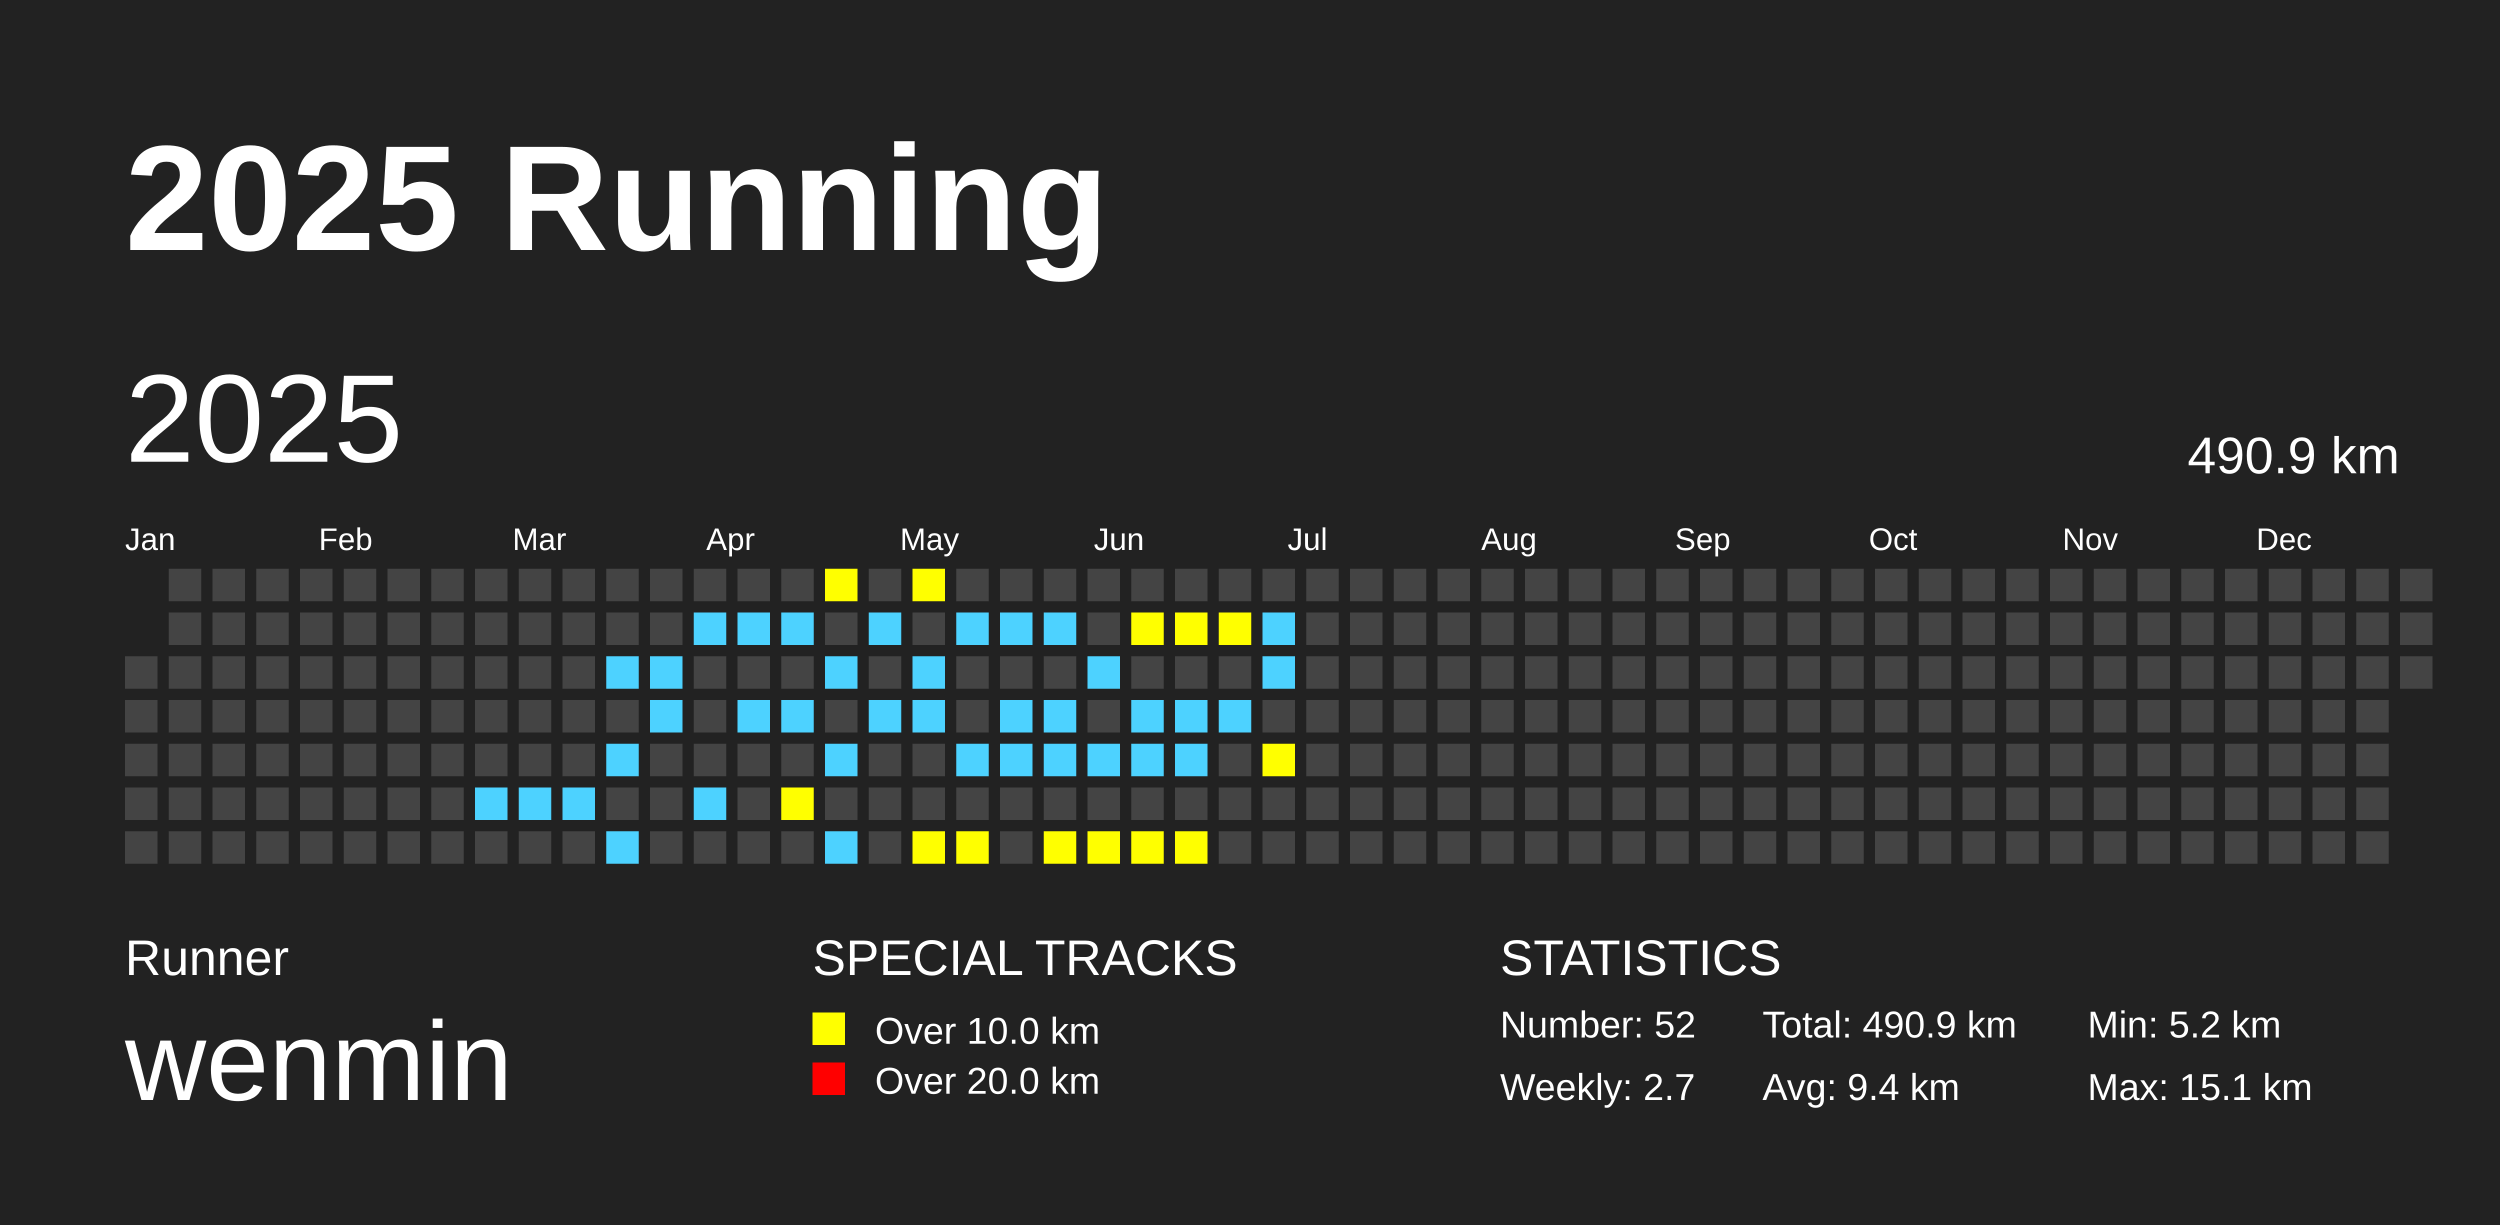
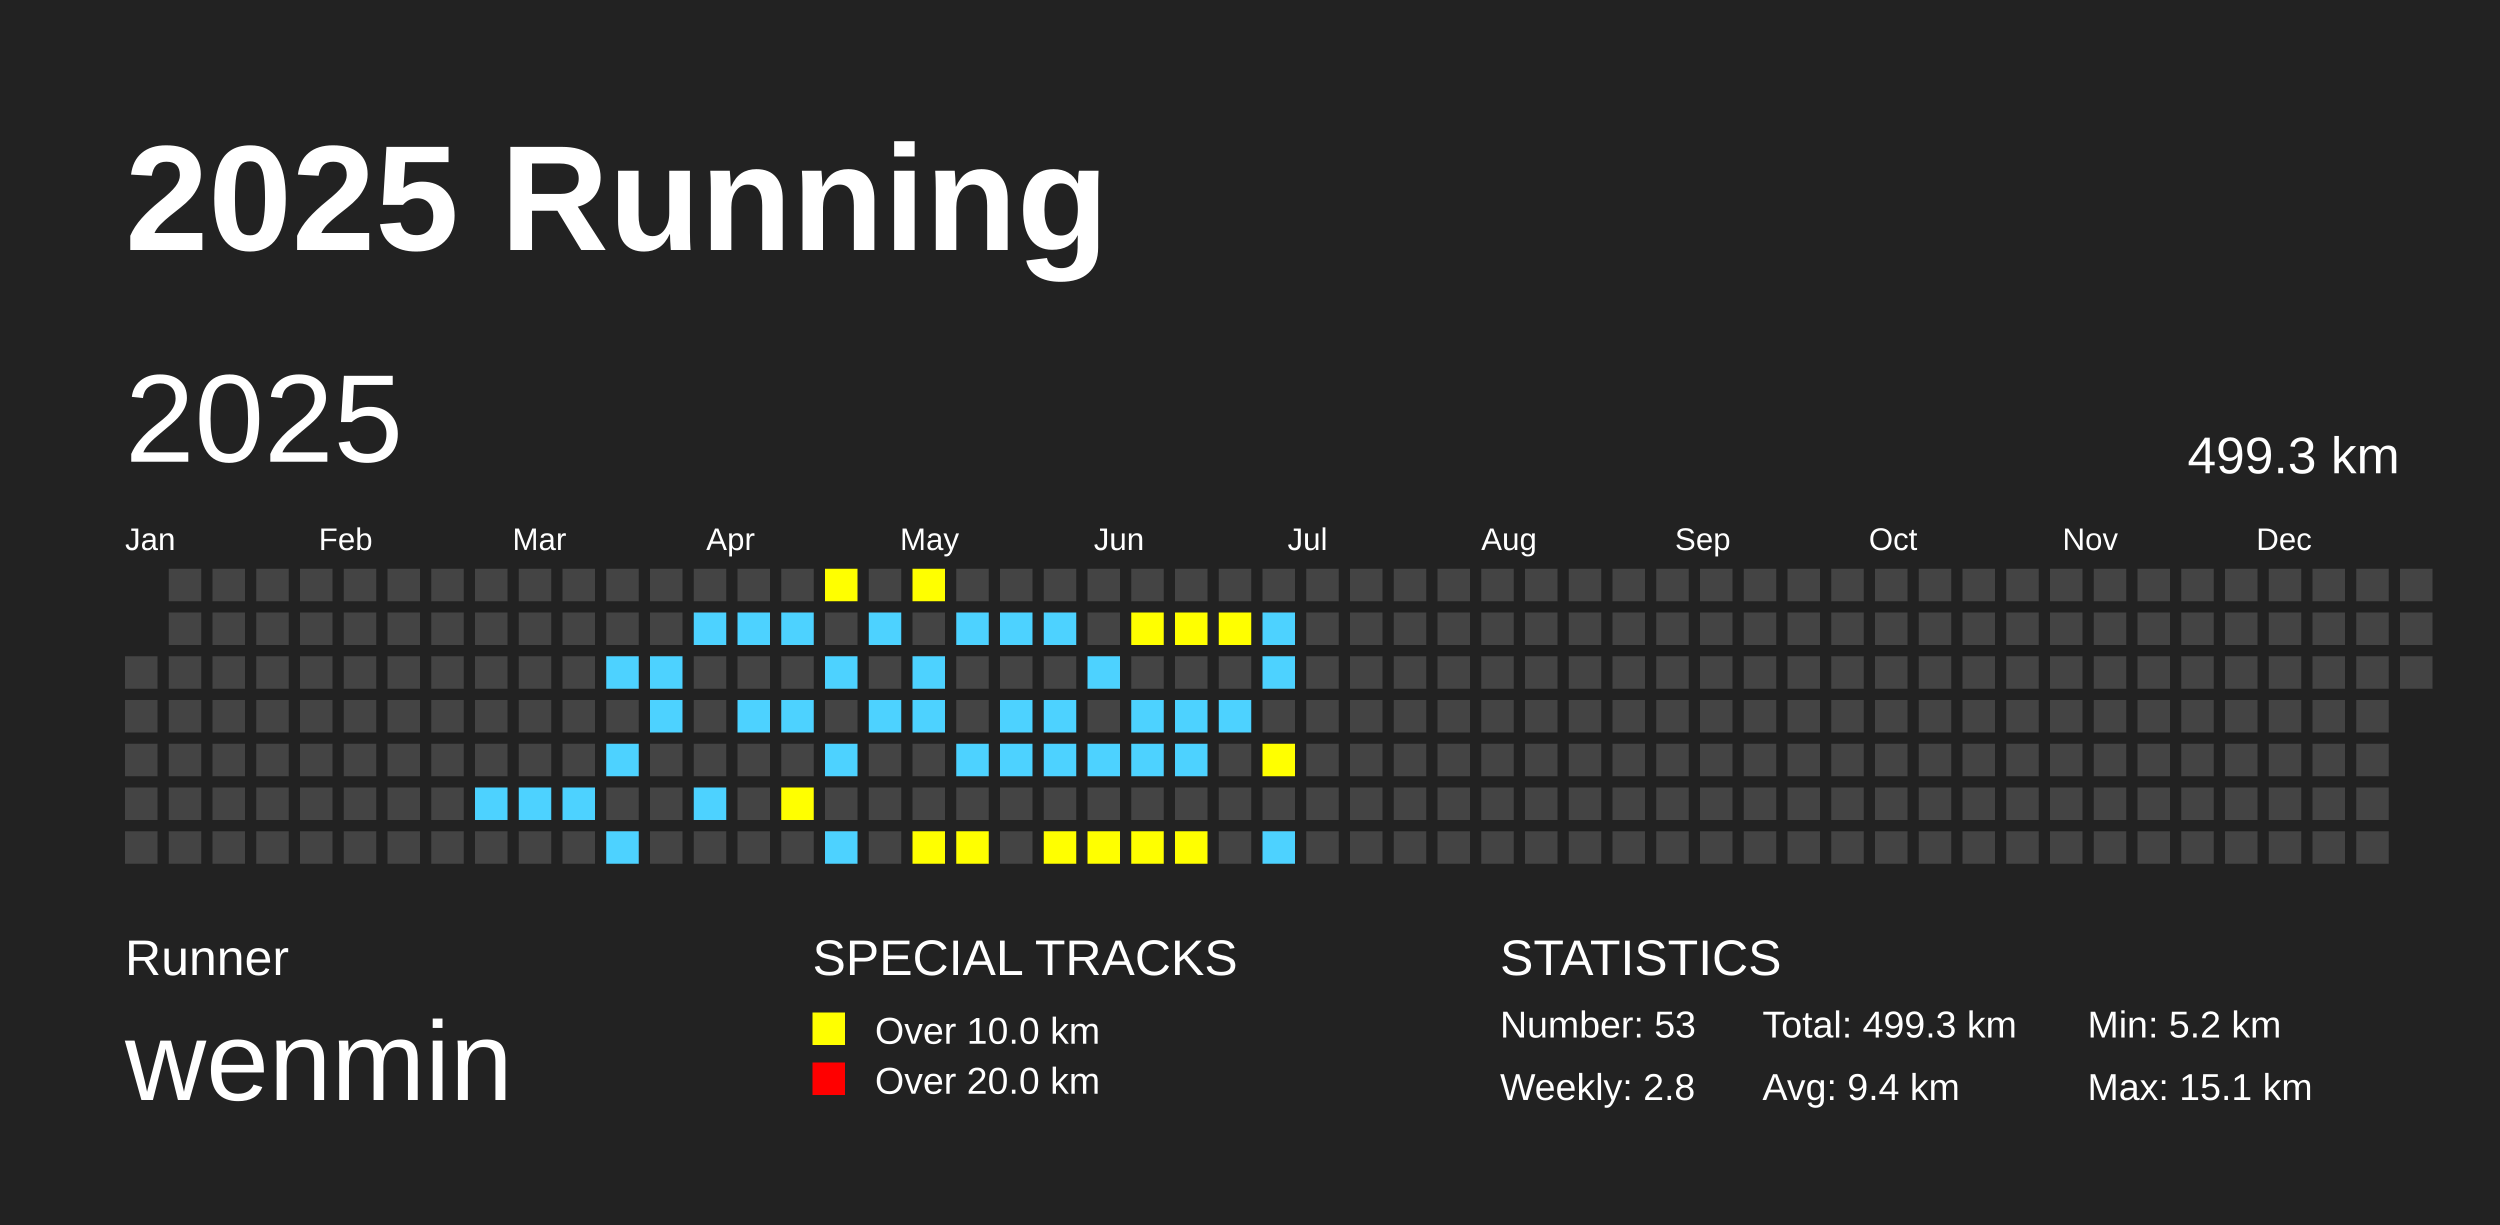
<svg xmlns="http://www.w3.org/2000/svg" baseProfile="full" height="98mm" version="1.1" viewBox="0,0,200,98" width="200mm">
  <defs />
  <rect fill="#222222" height="98" width="200" x="0" y="0" />
  <text fill="#FFFFFF" style="font-size:12px; font-family:Arial; font-weight:bold;" x="10" y="20">2025 Running</text>
  <text fill="#FFFFFF" style="font-size:4px; font-family:Arial" x="10" y="78">Runner</text>
  <text fill="#FFFFFF" style="font-size:9px; font-family:Arial" x="10" y="88">wenmin</text>
  <text fill="#FFFFFF" style="font-size:4px; font-family:Arial" x="65" y="78">SPECIAL TRACKS</text>
  <rect fill="yellow" height="2.6" width="2.6" x="65" y="81" />
  <text fill="#FFFFFF" style="font-size:3px; font-family:Arial" x="70" y="83.5">Over 10.0 km</text>
  <rect fill="red" height="2.6" width="2.6" x="65" y="85" />
  <text fill="#FFFFFF" style="font-size:3px; font-family:Arial" x="70" y="87.5">Over 20.0 km</text>
  <text fill="#FFFFFF" style="font-size:4px; font-family:Arial" x="120" y="78">STATISTICS</text>
-   <text fill="#FFFFFF" style="font-size:3px; font-family:Arial" x="120" y="83">Number: 52</text>
-   <text fill="#FFFFFF" style="font-size:3px; font-family:Arial" x="120" y="88">Weekly: 2.7</text>
-   <text fill="#FFFFFF" style="font-size:3px; font-family:Arial" x="141" y="83">Total: 490.9 km</text>
+   <text fill="#FFFFFF" style="font-size:3px; font-family:Arial" x="120" y="83">Number: 53</text>
+   <text fill="#FFFFFF" style="font-size:3px; font-family:Arial" x="120" y="88">Weekly: 2.8</text>
+   <text fill="#FFFFFF" style="font-size:3px; font-family:Arial" x="141" y="83">Total: 499.3 km</text>
  <text fill="#FFFFFF" style="font-size:3px; font-family:Arial" x="141" y="88">Avg: 9.4 km</text>
  <text fill="#FFFFFF" style="font-size:3px; font-family:Arial" x="167" y="83">Min: 5.2 km</text>
  <text fill="#FFFFFF" style="font-size:3px; font-family:Arial" x="167" y="88">Max: 15.1 km</text>
  <text dominant-baseline="hanging" fill="#FFFFFF" style="font-size:10.0px; font-family:Arial;" x="10" y="30">2025</text>
-   <text dominant-baseline="hanging" fill="#FFFFFF" style="font-size:4.125px; font-family:Arial;" x="175" y="35">490.9 km</text>
+   <text dominant-baseline="hanging" fill="#FFFFFF" style="font-size:4.125px; font-family:Arial;" x="175" y="35">499.3 km</text>
  <text fill="#FFFFFF" style="font-size:2.5px; font-family:Arial" x="10.0" y="44">Jan</text>
  <text fill="#FFFFFF" style="font-size:2.5px; font-family:Arial" x="25.5" y="44">Feb</text>
  <text fill="#FFFFFF" style="font-size:2.5px; font-family:Arial" x="41.0" y="44">Mar</text>
  <text fill="#FFFFFF" style="font-size:2.5px; font-family:Arial" x="56.5" y="44">Apr</text>
  <text fill="#FFFFFF" style="font-size:2.5px; font-family:Arial" x="72.0" y="44">May</text>
  <text fill="#FFFFFF" style="font-size:2.5px; font-family:Arial" x="87.5" y="44">Jun</text>
  <text fill="#FFFFFF" style="font-size:2.5px; font-family:Arial" x="103.0" y="44">Jul</text>
  <text fill="#FFFFFF" style="font-size:2.5px; font-family:Arial" x="118.5" y="44">Aug</text>
  <text fill="#FFFFFF" style="font-size:2.5px; font-family:Arial" x="134.0" y="44">Sep</text>
  <text fill="#FFFFFF" style="font-size:2.5px; font-family:Arial" x="149.5" y="44">Oct</text>
  <text fill="#FFFFFF" style="font-size:2.5px; font-family:Arial" x="165.0" y="44">Nov</text>
  <text fill="#FFFFFF" style="font-size:2.5px; font-family:Arial" x="180.5" y="44">Dec</text>
  <rect fill="#444444" height="2.6" width="2.6" x="10.0" y="52.5" />
  <rect fill="#444444" height="2.6" width="2.6" x="10.0" y="56.0" />
  <rect fill="#444444" height="2.6" width="2.6" x="10.0" y="59.5" />
  <rect fill="#444444" height="2.6" width="2.6" x="10.0" y="63.0" />
  <rect fill="#444444" height="2.6" width="2.6" x="10.0" y="66.5" />
  <rect fill="#444444" height="2.6" width="2.6" x="13.5" y="45.5" />
  <rect fill="#444444" height="2.6" width="2.6" x="13.5" y="49.0" />
  <rect fill="#444444" height="2.6" width="2.6" x="13.5" y="52.5" />
  <rect fill="#444444" height="2.6" width="2.6" x="13.5" y="56.0" />
  <rect fill="#444444" height="2.6" width="2.6" x="13.5" y="59.5" />
  <rect fill="#444444" height="2.6" width="2.6" x="13.5" y="63.0" />
  <rect fill="#444444" height="2.6" width="2.6" x="13.5" y="66.5" />
  <rect fill="#444444" height="2.6" width="2.6" x="17.0" y="45.5" />
  <rect fill="#444444" height="2.6" width="2.6" x="17.0" y="49.0" />
  <rect fill="#444444" height="2.6" width="2.6" x="17.0" y="52.5" />
  <rect fill="#444444" height="2.6" width="2.6" x="17.0" y="56.0" />
  <rect fill="#444444" height="2.6" width="2.6" x="17.0" y="59.5" />
  <rect fill="#444444" height="2.6" width="2.6" x="17.0" y="63.0" />
  <rect fill="#444444" height="2.6" width="2.6" x="17.0" y="66.5" />
  <rect fill="#444444" height="2.6" width="2.6" x="20.5" y="45.5" />
  <rect fill="#444444" height="2.6" width="2.6" x="20.5" y="49.0" />
  <rect fill="#444444" height="2.6" width="2.6" x="20.5" y="52.5" />
  <rect fill="#444444" height="2.6" width="2.6" x="20.5" y="56.0" />
  <rect fill="#444444" height="2.6" width="2.6" x="20.5" y="59.5" />
  <rect fill="#444444" height="2.6" width="2.6" x="20.5" y="63.0" />
  <rect fill="#444444" height="2.6" width="2.6" x="20.5" y="66.5" />
  <rect fill="#444444" height="2.6" width="2.6" x="24.0" y="45.5" />
  <rect fill="#444444" height="2.6" width="2.6" x="24.0" y="49.0" />
  <rect fill="#444444" height="2.6" width="2.6" x="24.0" y="52.5" />
  <rect fill="#444444" height="2.6" width="2.6" x="24.0" y="56.0" />
  <rect fill="#444444" height="2.6" width="2.6" x="24.0" y="59.5" />
  <rect fill="#444444" height="2.6" width="2.6" x="24.0" y="63.0" />
  <rect fill="#444444" height="2.6" width="2.6" x="24.0" y="66.5" />
  <rect fill="#444444" height="2.6" width="2.6" x="27.5" y="45.5" />
  <rect fill="#444444" height="2.6" width="2.6" x="27.5" y="49.0" />
  <rect fill="#444444" height="2.6" width="2.6" x="27.5" y="52.5" />
  <rect fill="#444444" height="2.6" width="2.6" x="27.5" y="56.0" />
  <rect fill="#444444" height="2.6" width="2.6" x="27.5" y="59.5" />
  <rect fill="#444444" height="2.6" width="2.6" x="27.5" y="63.0" />
  <rect fill="#444444" height="2.6" width="2.6" x="27.5" y="66.5" />
  <rect fill="#444444" height="2.6" width="2.6" x="31.0" y="45.5" />
  <rect fill="#444444" height="2.6" width="2.6" x="31.0" y="49.0" />
  <rect fill="#444444" height="2.6" width="2.6" x="31.0" y="52.5" />
  <rect fill="#444444" height="2.6" width="2.6" x="31.0" y="56.0" />
  <rect fill="#444444" height="2.6" width="2.6" x="31.0" y="59.5" />
  <rect fill="#444444" height="2.6" width="2.6" x="31.0" y="63.0" />
  <rect fill="#444444" height="2.6" width="2.6" x="31.0" y="66.5" />
  <rect fill="#444444" height="2.6" width="2.6" x="34.5" y="45.5" />
  <rect fill="#444444" height="2.6" width="2.6" x="34.5" y="49.0" />
  <rect fill="#444444" height="2.6" width="2.6" x="34.5" y="52.5" />
  <rect fill="#444444" height="2.6" width="2.6" x="34.5" y="56.0" />
  <rect fill="#444444" height="2.6" width="2.6" x="34.5" y="59.5" />
  <rect fill="#444444" height="2.6" width="2.6" x="34.5" y="63.0" />
  <rect fill="#444444" height="2.6" width="2.6" x="34.5" y="66.5" />
  <rect fill="#444444" height="2.6" width="2.6" x="38.0" y="45.5" />
  <rect fill="#444444" height="2.6" width="2.6" x="38.0" y="49.0" />
  <rect fill="#444444" height="2.6" width="2.6" x="38.0" y="52.5" />
  <rect fill="#444444" height="2.6" width="2.6" x="38.0" y="56.0" />
  <rect fill="#444444" height="2.6" width="2.6" x="38.0" y="59.5" />
  <rect fill="#4DD2FF" height="2.6" width="2.6" x="38.0" y="63.0" />
  <rect fill="#444444" height="2.6" width="2.6" x="38.0" y="66.5" />
  <rect fill="#444444" height="2.6" width="2.6" x="41.5" y="45.5" />
  <rect fill="#444444" height="2.6" width="2.6" x="41.5" y="49.0" />
  <rect fill="#444444" height="2.6" width="2.6" x="41.5" y="52.5" />
  <rect fill="#444444" height="2.6" width="2.6" x="41.5" y="56.0" />
  <rect fill="#444444" height="2.6" width="2.6" x="41.5" y="59.5" />
  <rect fill="#4DD2FF" height="2.6" width="2.6" x="41.5" y="63.0" />
  <rect fill="#444444" height="2.6" width="2.6" x="41.5" y="66.5" />
  <rect fill="#444444" height="2.6" width="2.6" x="45.0" y="45.5" />
  <rect fill="#444444" height="2.6" width="2.6" x="45.0" y="49.0" />
  <rect fill="#444444" height="2.6" width="2.6" x="45.0" y="52.5" />
  <rect fill="#444444" height="2.6" width="2.6" x="45.0" y="56.0" />
  <rect fill="#444444" height="2.6" width="2.6" x="45.0" y="59.5" />
  <rect fill="#4DD2FF" height="2.6" width="2.6" x="45.0" y="63.0" />
  <rect fill="#444444" height="2.6" width="2.6" x="45.0" y="66.5" />
  <rect fill="#444444" height="2.6" width="2.6" x="48.5" y="45.5" />
  <rect fill="#444444" height="2.6" width="2.6" x="48.5" y="49.0" />
  <rect fill="#4DD2FF" height="2.6" width="2.6" x="48.5" y="52.5" />
  <rect fill="#444444" height="2.6" width="2.6" x="48.5" y="56.0" />
  <rect fill="#4DD2FF" height="2.6" width="2.6" x="48.5" y="59.5" />
  <rect fill="#444444" height="2.6" width="2.6" x="48.5" y="63.0" />
  <rect fill="#4DD2FF" height="2.6" width="2.6" x="48.5" y="66.5" />
  <rect fill="#444444" height="2.6" width="2.6" x="52.0" y="45.5" />
  <rect fill="#444444" height="2.6" width="2.6" x="52.0" y="49.0" />
  <rect fill="#4DD2FF" height="2.6" width="2.6" x="52.0" y="52.5" />
  <rect fill="#4DD2FF" height="2.6" width="2.6" x="52.0" y="56.0" />
  <rect fill="#444444" height="2.6" width="2.6" x="52.0" y="59.5" />
  <rect fill="#444444" height="2.6" width="2.6" x="52.0" y="63.0" />
  <rect fill="#444444" height="2.6" width="2.6" x="52.0" y="66.5" />
  <rect fill="#444444" height="2.6" width="2.6" x="55.5" y="45.5" />
  <rect fill="#4DD2FF" height="2.6" width="2.6" x="55.5" y="49.0" />
  <rect fill="#444444" height="2.6" width="2.6" x="55.5" y="52.5" />
  <rect fill="#444444" height="2.6" width="2.6" x="55.5" y="56.0" />
  <rect fill="#444444" height="2.6" width="2.6" x="55.5" y="59.5" />
  <rect fill="#4DD2FF" height="2.6" width="2.6" x="55.5" y="63.0" />
  <rect fill="#444444" height="2.6" width="2.6" x="55.5" y="66.5" />
  <rect fill="#444444" height="2.6" width="2.6" x="59.0" y="45.5" />
  <rect fill="#4DD2FF" height="2.6" width="2.6" x="59.0" y="49.0" />
  <rect fill="#444444" height="2.6" width="2.6" x="59.0" y="52.5" />
  <rect fill="#4DD2FF" height="2.6" width="2.6" x="59.0" y="56.0" />
  <rect fill="#444444" height="2.6" width="2.6" x="59.0" y="59.5" />
  <rect fill="#444444" height="2.6" width="2.6" x="59.0" y="63.0" />
  <rect fill="#444444" height="2.6" width="2.6" x="59.0" y="66.5" />
  <rect fill="#444444" height="2.6" width="2.6" x="62.5" y="45.5" />
  <rect fill="#4DD2FF" height="2.6" width="2.6" x="62.5" y="49.0" />
  <rect fill="#444444" height="2.6" width="2.6" x="62.5" y="52.5" />
  <rect fill="#4DD2FF" height="2.6" width="2.6" x="62.5" y="56.0" />
  <rect fill="#444444" height="2.6" width="2.6" x="62.5" y="59.5" />
  <rect fill="yellow" height="2.6" width="2.6" x="62.5" y="63.0" />
  <rect fill="#444444" height="2.6" width="2.6" x="62.5" y="66.5" />
  <rect fill="yellow" height="2.6" width="2.6" x="66.0" y="45.5" />
  <rect fill="#444444" height="2.6" width="2.6" x="66.0" y="49.0" />
  <rect fill="#4DD2FF" height="2.6" width="2.6" x="66.0" y="52.5" />
  <rect fill="#444444" height="2.6" width="2.6" x="66.0" y="56.0" />
  <rect fill="#4DD2FF" height="2.6" width="2.6" x="66.0" y="59.5" />
  <rect fill="#444444" height="2.6" width="2.6" x="66.0" y="63.0" />
  <rect fill="#4DD2FF" height="2.6" width="2.6" x="66.0" y="66.5" />
  <rect fill="#444444" height="2.6" width="2.6" x="69.5" y="45.5" />
  <rect fill="#4DD2FF" height="2.6" width="2.6" x="69.5" y="49.0" />
  <rect fill="#444444" height="2.6" width="2.6" x="69.5" y="52.5" />
  <rect fill="#4DD2FF" height="2.6" width="2.6" x="69.5" y="56.0" />
  <rect fill="#444444" height="2.6" width="2.6" x="69.5" y="59.5" />
  <rect fill="#444444" height="2.6" width="2.6" x="69.5" y="63.0" />
  <rect fill="#444444" height="2.6" width="2.6" x="69.5" y="66.5" />
  <rect fill="yellow" height="2.6" width="2.6" x="73.0" y="45.5" />
  <rect fill="#444444" height="2.6" width="2.6" x="73.0" y="49.0" />
  <rect fill="#4DD2FF" height="2.6" width="2.6" x="73.0" y="52.5" />
  <rect fill="#4DD2FF" height="2.6" width="2.6" x="73.0" y="56.0" />
  <rect fill="#444444" height="2.6" width="2.6" x="73.0" y="59.5" />
  <rect fill="#444444" height="2.6" width="2.6" x="73.0" y="63.0" />
  <rect fill="yellow" height="2.6" width="2.6" x="73.0" y="66.5" />
  <rect fill="#444444" height="2.6" width="2.6" x="76.5" y="45.5" />
  <rect fill="#4DD2FF" height="2.6" width="2.6" x="76.5" y="49.0" />
  <rect fill="#444444" height="2.6" width="2.6" x="76.5" y="52.5" />
  <rect fill="#444444" height="2.6" width="2.6" x="76.5" y="56.0" />
  <rect fill="#4DD2FF" height="2.6" width="2.6" x="76.5" y="59.5" />
  <rect fill="#444444" height="2.6" width="2.6" x="76.5" y="63.0" />
  <rect fill="yellow" height="2.6" width="2.6" x="76.5" y="66.5" />
  <rect fill="#444444" height="2.6" width="2.6" x="80.0" y="45.5" />
  <rect fill="#4DD2FF" height="2.6" width="2.6" x="80.0" y="49.0" />
  <rect fill="#444444" height="2.6" width="2.6" x="80.0" y="52.5" />
  <rect fill="#4DD2FF" height="2.6" width="2.6" x="80.0" y="56.0" />
  <rect fill="#4DD2FF" height="2.6" width="2.6" x="80.0" y="59.5" />
  <rect fill="#444444" height="2.6" width="2.6" x="80.0" y="63.0" />
  <rect fill="#444444" height="2.6" width="2.6" x="80.0" y="66.5" />
  <rect fill="#444444" height="2.6" width="2.6" x="83.5" y="45.5" />
  <rect fill="#4DD2FF" height="2.6" width="2.6" x="83.5" y="49.0" />
  <rect fill="#444444" height="2.6" width="2.6" x="83.5" y="52.5" />
  <rect fill="#4DD2FF" height="2.6" width="2.6" x="83.5" y="56.0" />
  <rect fill="#4DD2FF" height="2.6" width="2.6" x="83.5" y="59.5" />
  <rect fill="#444444" height="2.6" width="2.6" x="83.5" y="63.0" />
  <rect fill="yellow" height="2.6" width="2.6" x="83.5" y="66.5" />
  <rect fill="#444444" height="2.6" width="2.6" x="87.0" y="45.5" />
  <rect fill="#444444" height="2.6" width="2.6" x="87.0" y="49.0" />
  <rect fill="#4DD2FF" height="2.6" width="2.6" x="87.0" y="52.5" />
  <rect fill="#444444" height="2.6" width="2.6" x="87.0" y="56.0" />
  <rect fill="#4DD2FF" height="2.6" width="2.6" x="87.0" y="59.5" />
  <rect fill="#444444" height="2.6" width="2.6" x="87.0" y="63.0" />
  <rect fill="yellow" height="2.6" width="2.6" x="87.0" y="66.5" />
  <rect fill="#444444" height="2.6" width="2.6" x="90.5" y="45.5" />
  <rect fill="yellow" height="2.6" width="2.6" x="90.5" y="49.0" />
  <rect fill="#444444" height="2.6" width="2.6" x="90.5" y="52.5" />
  <rect fill="#4DD2FF" height="2.6" width="2.6" x="90.5" y="56.0" />
  <rect fill="#4DD2FF" height="2.6" width="2.6" x="90.5" y="59.5" />
  <rect fill="#444444" height="2.6" width="2.6" x="90.5" y="63.0" />
  <rect fill="yellow" height="2.6" width="2.6" x="90.5" y="66.5" />
  <rect fill="#444444" height="2.6" width="2.6" x="94.0" y="45.5" />
  <rect fill="yellow" height="2.6" width="2.6" x="94.0" y="49.0" />
  <rect fill="#444444" height="2.6" width="2.6" x="94.0" y="52.5" />
  <rect fill="#4DD2FF" height="2.6" width="2.6" x="94.0" y="56.0" />
  <rect fill="#4DD2FF" height="2.6" width="2.6" x="94.0" y="59.5" />
  <rect fill="#444444" height="2.6" width="2.6" x="94.0" y="63.0" />
  <rect fill="yellow" height="2.6" width="2.6" x="94.0" y="66.5" />
  <rect fill="#444444" height="2.6" width="2.6" x="97.5" y="45.5" />
  <rect fill="yellow" height="2.6" width="2.6" x="97.5" y="49.0" />
  <rect fill="#444444" height="2.6" width="2.6" x="97.5" y="52.5" />
  <rect fill="#4DD2FF" height="2.6" width="2.6" x="97.5" y="56.0" />
  <rect fill="#444444" height="2.6" width="2.6" x="97.5" y="59.5" />
  <rect fill="#444444" height="2.6" width="2.6" x="97.5" y="63.0" />
  <rect fill="#444444" height="2.6" width="2.6" x="97.5" y="66.5" />
  <rect fill="#444444" height="2.6" width="2.6" x="101.0" y="45.5" />
  <rect fill="#4DD2FF" height="2.6" width="2.6" x="101.0" y="49.0" />
  <rect fill="#4DD2FF" height="2.6" width="2.6" x="101.0" y="52.5" />
  <rect fill="#444444" height="2.6" width="2.6" x="101.0" y="56.0" />
  <rect fill="yellow" height="2.6" width="2.6" x="101.0" y="59.5" />
  <rect fill="#444444" height="2.6" width="2.6" x="101.0" y="63.0" />
-   <rect fill="#444444" height="2.6" width="2.6" x="101.0" y="66.5" />
+   <rect fill="#4DD2FF" height="2.6" width="2.6" x="101.0" y="66.5" />
  <rect fill="#444444" height="2.6" width="2.6" x="104.5" y="45.5" />
  <rect fill="#444444" height="2.6" width="2.6" x="104.5" y="49.0" />
  <rect fill="#444444" height="2.6" width="2.6" x="104.5" y="52.5" />
  <rect fill="#444444" height="2.6" width="2.6" x="104.5" y="56.0" />
  <rect fill="#444444" height="2.6" width="2.6" x="104.5" y="59.5" />
  <rect fill="#444444" height="2.6" width="2.6" x="104.5" y="63.0" />
  <rect fill="#444444" height="2.6" width="2.6" x="104.5" y="66.5" />
  <rect fill="#444444" height="2.6" width="2.6" x="108.0" y="45.5" />
  <rect fill="#444444" height="2.6" width="2.6" x="108.0" y="49.0" />
  <rect fill="#444444" height="2.6" width="2.6" x="108.0" y="52.5" />
  <rect fill="#444444" height="2.6" width="2.6" x="108.0" y="56.0" />
  <rect fill="#444444" height="2.6" width="2.6" x="108.0" y="59.5" />
  <rect fill="#444444" height="2.6" width="2.6" x="108.0" y="63.0" />
  <rect fill="#444444" height="2.6" width="2.6" x="108.0" y="66.5" />
  <rect fill="#444444" height="2.6" width="2.6" x="111.5" y="45.5" />
  <rect fill="#444444" height="2.6" width="2.6" x="111.5" y="49.0" />
  <rect fill="#444444" height="2.6" width="2.6" x="111.5" y="52.5" />
  <rect fill="#444444" height="2.6" width="2.6" x="111.5" y="56.0" />
  <rect fill="#444444" height="2.6" width="2.6" x="111.5" y="59.5" />
  <rect fill="#444444" height="2.6" width="2.6" x="111.5" y="63.0" />
  <rect fill="#444444" height="2.6" width="2.6" x="111.5" y="66.5" />
  <rect fill="#444444" height="2.6" width="2.6" x="115.0" y="45.5" />
  <rect fill="#444444" height="2.6" width="2.6" x="115.0" y="49.0" />
  <rect fill="#444444" height="2.6" width="2.6" x="115.0" y="52.5" />
  <rect fill="#444444" height="2.6" width="2.6" x="115.0" y="56.0" />
  <rect fill="#444444" height="2.6" width="2.6" x="115.0" y="59.5" />
  <rect fill="#444444" height="2.6" width="2.6" x="115.0" y="63.0" />
  <rect fill="#444444" height="2.6" width="2.6" x="115.0" y="66.5" />
  <rect fill="#444444" height="2.6" width="2.6" x="118.5" y="45.5" />
  <rect fill="#444444" height="2.6" width="2.6" x="118.5" y="49.0" />
  <rect fill="#444444" height="2.6" width="2.6" x="118.5" y="52.5" />
  <rect fill="#444444" height="2.6" width="2.6" x="118.5" y="56.0" />
  <rect fill="#444444" height="2.6" width="2.6" x="118.5" y="59.5" />
  <rect fill="#444444" height="2.6" width="2.6" x="118.5" y="63.0" />
  <rect fill="#444444" height="2.6" width="2.6" x="118.5" y="66.5" />
  <rect fill="#444444" height="2.6" width="2.6" x="122.0" y="45.5" />
  <rect fill="#444444" height="2.6" width="2.6" x="122.0" y="49.0" />
  <rect fill="#444444" height="2.6" width="2.6" x="122.0" y="52.5" />
  <rect fill="#444444" height="2.6" width="2.6" x="122.0" y="56.0" />
  <rect fill="#444444" height="2.6" width="2.6" x="122.0" y="59.5" />
  <rect fill="#444444" height="2.6" width="2.6" x="122.0" y="63.0" />
  <rect fill="#444444" height="2.6" width="2.6" x="122.0" y="66.5" />
  <rect fill="#444444" height="2.6" width="2.6" x="125.5" y="45.5" />
  <rect fill="#444444" height="2.6" width="2.6" x="125.5" y="49.0" />
  <rect fill="#444444" height="2.6" width="2.6" x="125.5" y="52.5" />
  <rect fill="#444444" height="2.6" width="2.6" x="125.5" y="56.0" />
  <rect fill="#444444" height="2.6" width="2.6" x="125.5" y="59.5" />
  <rect fill="#444444" height="2.6" width="2.6" x="125.5" y="63.0" />
  <rect fill="#444444" height="2.6" width="2.6" x="125.5" y="66.5" />
  <rect fill="#444444" height="2.6" width="2.6" x="129.0" y="45.5" />
  <rect fill="#444444" height="2.6" width="2.6" x="129.0" y="49.0" />
  <rect fill="#444444" height="2.6" width="2.6" x="129.0" y="52.5" />
  <rect fill="#444444" height="2.6" width="2.6" x="129.0" y="56.0" />
  <rect fill="#444444" height="2.6" width="2.6" x="129.0" y="59.5" />
  <rect fill="#444444" height="2.6" width="2.6" x="129.0" y="63.0" />
  <rect fill="#444444" height="2.6" width="2.6" x="129.0" y="66.5" />
  <rect fill="#444444" height="2.6" width="2.6" x="132.5" y="45.5" />
  <rect fill="#444444" height="2.6" width="2.6" x="132.5" y="49.0" />
  <rect fill="#444444" height="2.6" width="2.6" x="132.5" y="52.5" />
  <rect fill="#444444" height="2.6" width="2.6" x="132.5" y="56.0" />
  <rect fill="#444444" height="2.6" width="2.6" x="132.5" y="59.5" />
  <rect fill="#444444" height="2.6" width="2.6" x="132.5" y="63.0" />
  <rect fill="#444444" height="2.6" width="2.6" x="132.5" y="66.5" />
  <rect fill="#444444" height="2.6" width="2.6" x="136.0" y="45.5" />
  <rect fill="#444444" height="2.6" width="2.6" x="136.0" y="49.0" />
  <rect fill="#444444" height="2.6" width="2.6" x="136.0" y="52.5" />
  <rect fill="#444444" height="2.6" width="2.6" x="136.0" y="56.0" />
  <rect fill="#444444" height="2.6" width="2.6" x="136.0" y="59.5" />
  <rect fill="#444444" height="2.6" width="2.6" x="136.0" y="63.0" />
  <rect fill="#444444" height="2.6" width="2.6" x="136.0" y="66.5" />
  <rect fill="#444444" height="2.6" width="2.6" x="139.5" y="45.5" />
  <rect fill="#444444" height="2.6" width="2.6" x="139.5" y="49.0" />
  <rect fill="#444444" height="2.6" width="2.6" x="139.5" y="52.5" />
  <rect fill="#444444" height="2.6" width="2.6" x="139.5" y="56.0" />
  <rect fill="#444444" height="2.6" width="2.6" x="139.5" y="59.5" />
  <rect fill="#444444" height="2.6" width="2.6" x="139.5" y="63.0" />
  <rect fill="#444444" height="2.6" width="2.6" x="139.5" y="66.5" />
  <rect fill="#444444" height="2.6" width="2.6" x="143.0" y="45.5" />
  <rect fill="#444444" height="2.6" width="2.6" x="143.0" y="49.0" />
  <rect fill="#444444" height="2.6" width="2.6" x="143.0" y="52.5" />
  <rect fill="#444444" height="2.6" width="2.6" x="143.0" y="56.0" />
  <rect fill="#444444" height="2.6" width="2.6" x="143.0" y="59.5" />
  <rect fill="#444444" height="2.6" width="2.6" x="143.0" y="63.0" />
  <rect fill="#444444" height="2.6" width="2.6" x="143.0" y="66.5" />
  <rect fill="#444444" height="2.6" width="2.6" x="146.5" y="45.5" />
  <rect fill="#444444" height="2.6" width="2.6" x="146.5" y="49.0" />
  <rect fill="#444444" height="2.6" width="2.6" x="146.5" y="52.5" />
  <rect fill="#444444" height="2.6" width="2.6" x="146.5" y="56.0" />
  <rect fill="#444444" height="2.6" width="2.6" x="146.5" y="59.5" />
  <rect fill="#444444" height="2.6" width="2.6" x="146.5" y="63.0" />
  <rect fill="#444444" height="2.6" width="2.6" x="146.5" y="66.5" />
  <rect fill="#444444" height="2.6" width="2.6" x="150.0" y="45.5" />
  <rect fill="#444444" height="2.6" width="2.6" x="150.0" y="49.0" />
  <rect fill="#444444" height="2.6" width="2.6" x="150.0" y="52.5" />
  <rect fill="#444444" height="2.6" width="2.6" x="150.0" y="56.0" />
  <rect fill="#444444" height="2.6" width="2.6" x="150.0" y="59.5" />
  <rect fill="#444444" height="2.6" width="2.6" x="150.0" y="63.0" />
  <rect fill="#444444" height="2.6" width="2.6" x="150.0" y="66.5" />
  <rect fill="#444444" height="2.6" width="2.6" x="153.5" y="45.5" />
  <rect fill="#444444" height="2.6" width="2.6" x="153.5" y="49.0" />
  <rect fill="#444444" height="2.6" width="2.6" x="153.5" y="52.5" />
  <rect fill="#444444" height="2.6" width="2.6" x="153.5" y="56.0" />
  <rect fill="#444444" height="2.6" width="2.6" x="153.5" y="59.5" />
  <rect fill="#444444" height="2.6" width="2.6" x="153.5" y="63.0" />
  <rect fill="#444444" height="2.6" width="2.6" x="153.5" y="66.5" />
  <rect fill="#444444" height="2.6" width="2.6" x="157.0" y="45.5" />
  <rect fill="#444444" height="2.6" width="2.6" x="157.0" y="49.0" />
  <rect fill="#444444" height="2.6" width="2.6" x="157.0" y="52.5" />
  <rect fill="#444444" height="2.6" width="2.6" x="157.0" y="56.0" />
  <rect fill="#444444" height="2.6" width="2.6" x="157.0" y="59.5" />
  <rect fill="#444444" height="2.6" width="2.6" x="157.0" y="63.0" />
  <rect fill="#444444" height="2.6" width="2.6" x="157.0" y="66.5" />
  <rect fill="#444444" height="2.6" width="2.6" x="160.5" y="45.5" />
  <rect fill="#444444" height="2.6" width="2.6" x="160.5" y="49.0" />
  <rect fill="#444444" height="2.6" width="2.6" x="160.5" y="52.5" />
  <rect fill="#444444" height="2.6" width="2.6" x="160.5" y="56.0" />
  <rect fill="#444444" height="2.6" width="2.6" x="160.5" y="59.5" />
  <rect fill="#444444" height="2.6" width="2.6" x="160.5" y="63.0" />
  <rect fill="#444444" height="2.6" width="2.6" x="160.5" y="66.5" />
  <rect fill="#444444" height="2.6" width="2.6" x="164.0" y="45.5" />
  <rect fill="#444444" height="2.6" width="2.6" x="164.0" y="49.0" />
  <rect fill="#444444" height="2.6" width="2.6" x="164.0" y="52.5" />
  <rect fill="#444444" height="2.6" width="2.6" x="164.0" y="56.0" />
  <rect fill="#444444" height="2.6" width="2.6" x="164.0" y="59.5" />
  <rect fill="#444444" height="2.6" width="2.6" x="164.0" y="63.0" />
  <rect fill="#444444" height="2.6" width="2.6" x="164.0" y="66.5" />
  <rect fill="#444444" height="2.6" width="2.6" x="167.5" y="45.5" />
  <rect fill="#444444" height="2.6" width="2.6" x="167.5" y="49.0" />
  <rect fill="#444444" height="2.6" width="2.6" x="167.5" y="52.5" />
  <rect fill="#444444" height="2.6" width="2.6" x="167.5" y="56.0" />
  <rect fill="#444444" height="2.6" width="2.6" x="167.5" y="59.5" />
  <rect fill="#444444" height="2.6" width="2.6" x="167.5" y="63.0" />
  <rect fill="#444444" height="2.6" width="2.6" x="167.5" y="66.5" />
  <rect fill="#444444" height="2.6" width="2.6" x="171.0" y="45.5" />
  <rect fill="#444444" height="2.6" width="2.6" x="171.0" y="49.0" />
  <rect fill="#444444" height="2.6" width="2.6" x="171.0" y="52.5" />
  <rect fill="#444444" height="2.6" width="2.6" x="171.0" y="56.0" />
  <rect fill="#444444" height="2.6" width="2.6" x="171.0" y="59.5" />
  <rect fill="#444444" height="2.6" width="2.6" x="171.0" y="63.0" />
  <rect fill="#444444" height="2.6" width="2.6" x="171.0" y="66.5" />
  <rect fill="#444444" height="2.6" width="2.6" x="174.5" y="45.5" />
  <rect fill="#444444" height="2.6" width="2.6" x="174.5" y="49.0" />
  <rect fill="#444444" height="2.6" width="2.6" x="174.5" y="52.5" />
  <rect fill="#444444" height="2.6" width="2.6" x="174.5" y="56.0" />
  <rect fill="#444444" height="2.6" width="2.6" x="174.5" y="59.5" />
  <rect fill="#444444" height="2.6" width="2.6" x="174.5" y="63.0" />
  <rect fill="#444444" height="2.6" width="2.6" x="174.5" y="66.5" />
  <rect fill="#444444" height="2.6" width="2.6" x="178.0" y="45.5" />
  <rect fill="#444444" height="2.6" width="2.6" x="178.0" y="49.0" />
  <rect fill="#444444" height="2.6" width="2.6" x="178.0" y="52.5" />
  <rect fill="#444444" height="2.6" width="2.6" x="178.0" y="56.0" />
  <rect fill="#444444" height="2.6" width="2.6" x="178.0" y="59.5" />
  <rect fill="#444444" height="2.6" width="2.6" x="178.0" y="63.0" />
  <rect fill="#444444" height="2.6" width="2.6" x="178.0" y="66.5" />
  <rect fill="#444444" height="2.6" width="2.6" x="181.5" y="45.5" />
  <rect fill="#444444" height="2.6" width="2.6" x="181.5" y="49.0" />
  <rect fill="#444444" height="2.6" width="2.6" x="181.5" y="52.5" />
  <rect fill="#444444" height="2.6" width="2.6" x="181.5" y="56.0" />
  <rect fill="#444444" height="2.6" width="2.6" x="181.5" y="59.5" />
  <rect fill="#444444" height="2.6" width="2.6" x="181.5" y="63.0" />
  <rect fill="#444444" height="2.6" width="2.6" x="181.5" y="66.5" />
  <rect fill="#444444" height="2.6" width="2.6" x="185.0" y="45.5" />
  <rect fill="#444444" height="2.6" width="2.6" x="185.0" y="49.0" />
  <rect fill="#444444" height="2.6" width="2.6" x="185.0" y="52.5" />
  <rect fill="#444444" height="2.6" width="2.6" x="185.0" y="56.0" />
  <rect fill="#444444" height="2.6" width="2.6" x="185.0" y="59.5" />
  <rect fill="#444444" height="2.6" width="2.6" x="185.0" y="63.0" />
  <rect fill="#444444" height="2.6" width="2.6" x="185.0" y="66.5" />
  <rect fill="#444444" height="2.6" width="2.6" x="188.5" y="45.5" />
  <rect fill="#444444" height="2.6" width="2.6" x="188.5" y="49.0" />
  <rect fill="#444444" height="2.6" width="2.6" x="188.5" y="52.5" />
  <rect fill="#444444" height="2.6" width="2.6" x="188.5" y="56.0" />
  <rect fill="#444444" height="2.6" width="2.6" x="188.5" y="59.5" />
  <rect fill="#444444" height="2.6" width="2.6" x="188.5" y="63.0" />
  <rect fill="#444444" height="2.6" width="2.6" x="188.5" y="66.5" />
  <rect fill="#444444" height="2.6" width="2.6" x="192.0" y="45.5" />
  <rect fill="#444444" height="2.6" width="2.6" x="192.0" y="49.0" />
  <rect fill="#444444" height="2.6" width="2.6" x="192.0" y="52.5" />
</svg>
